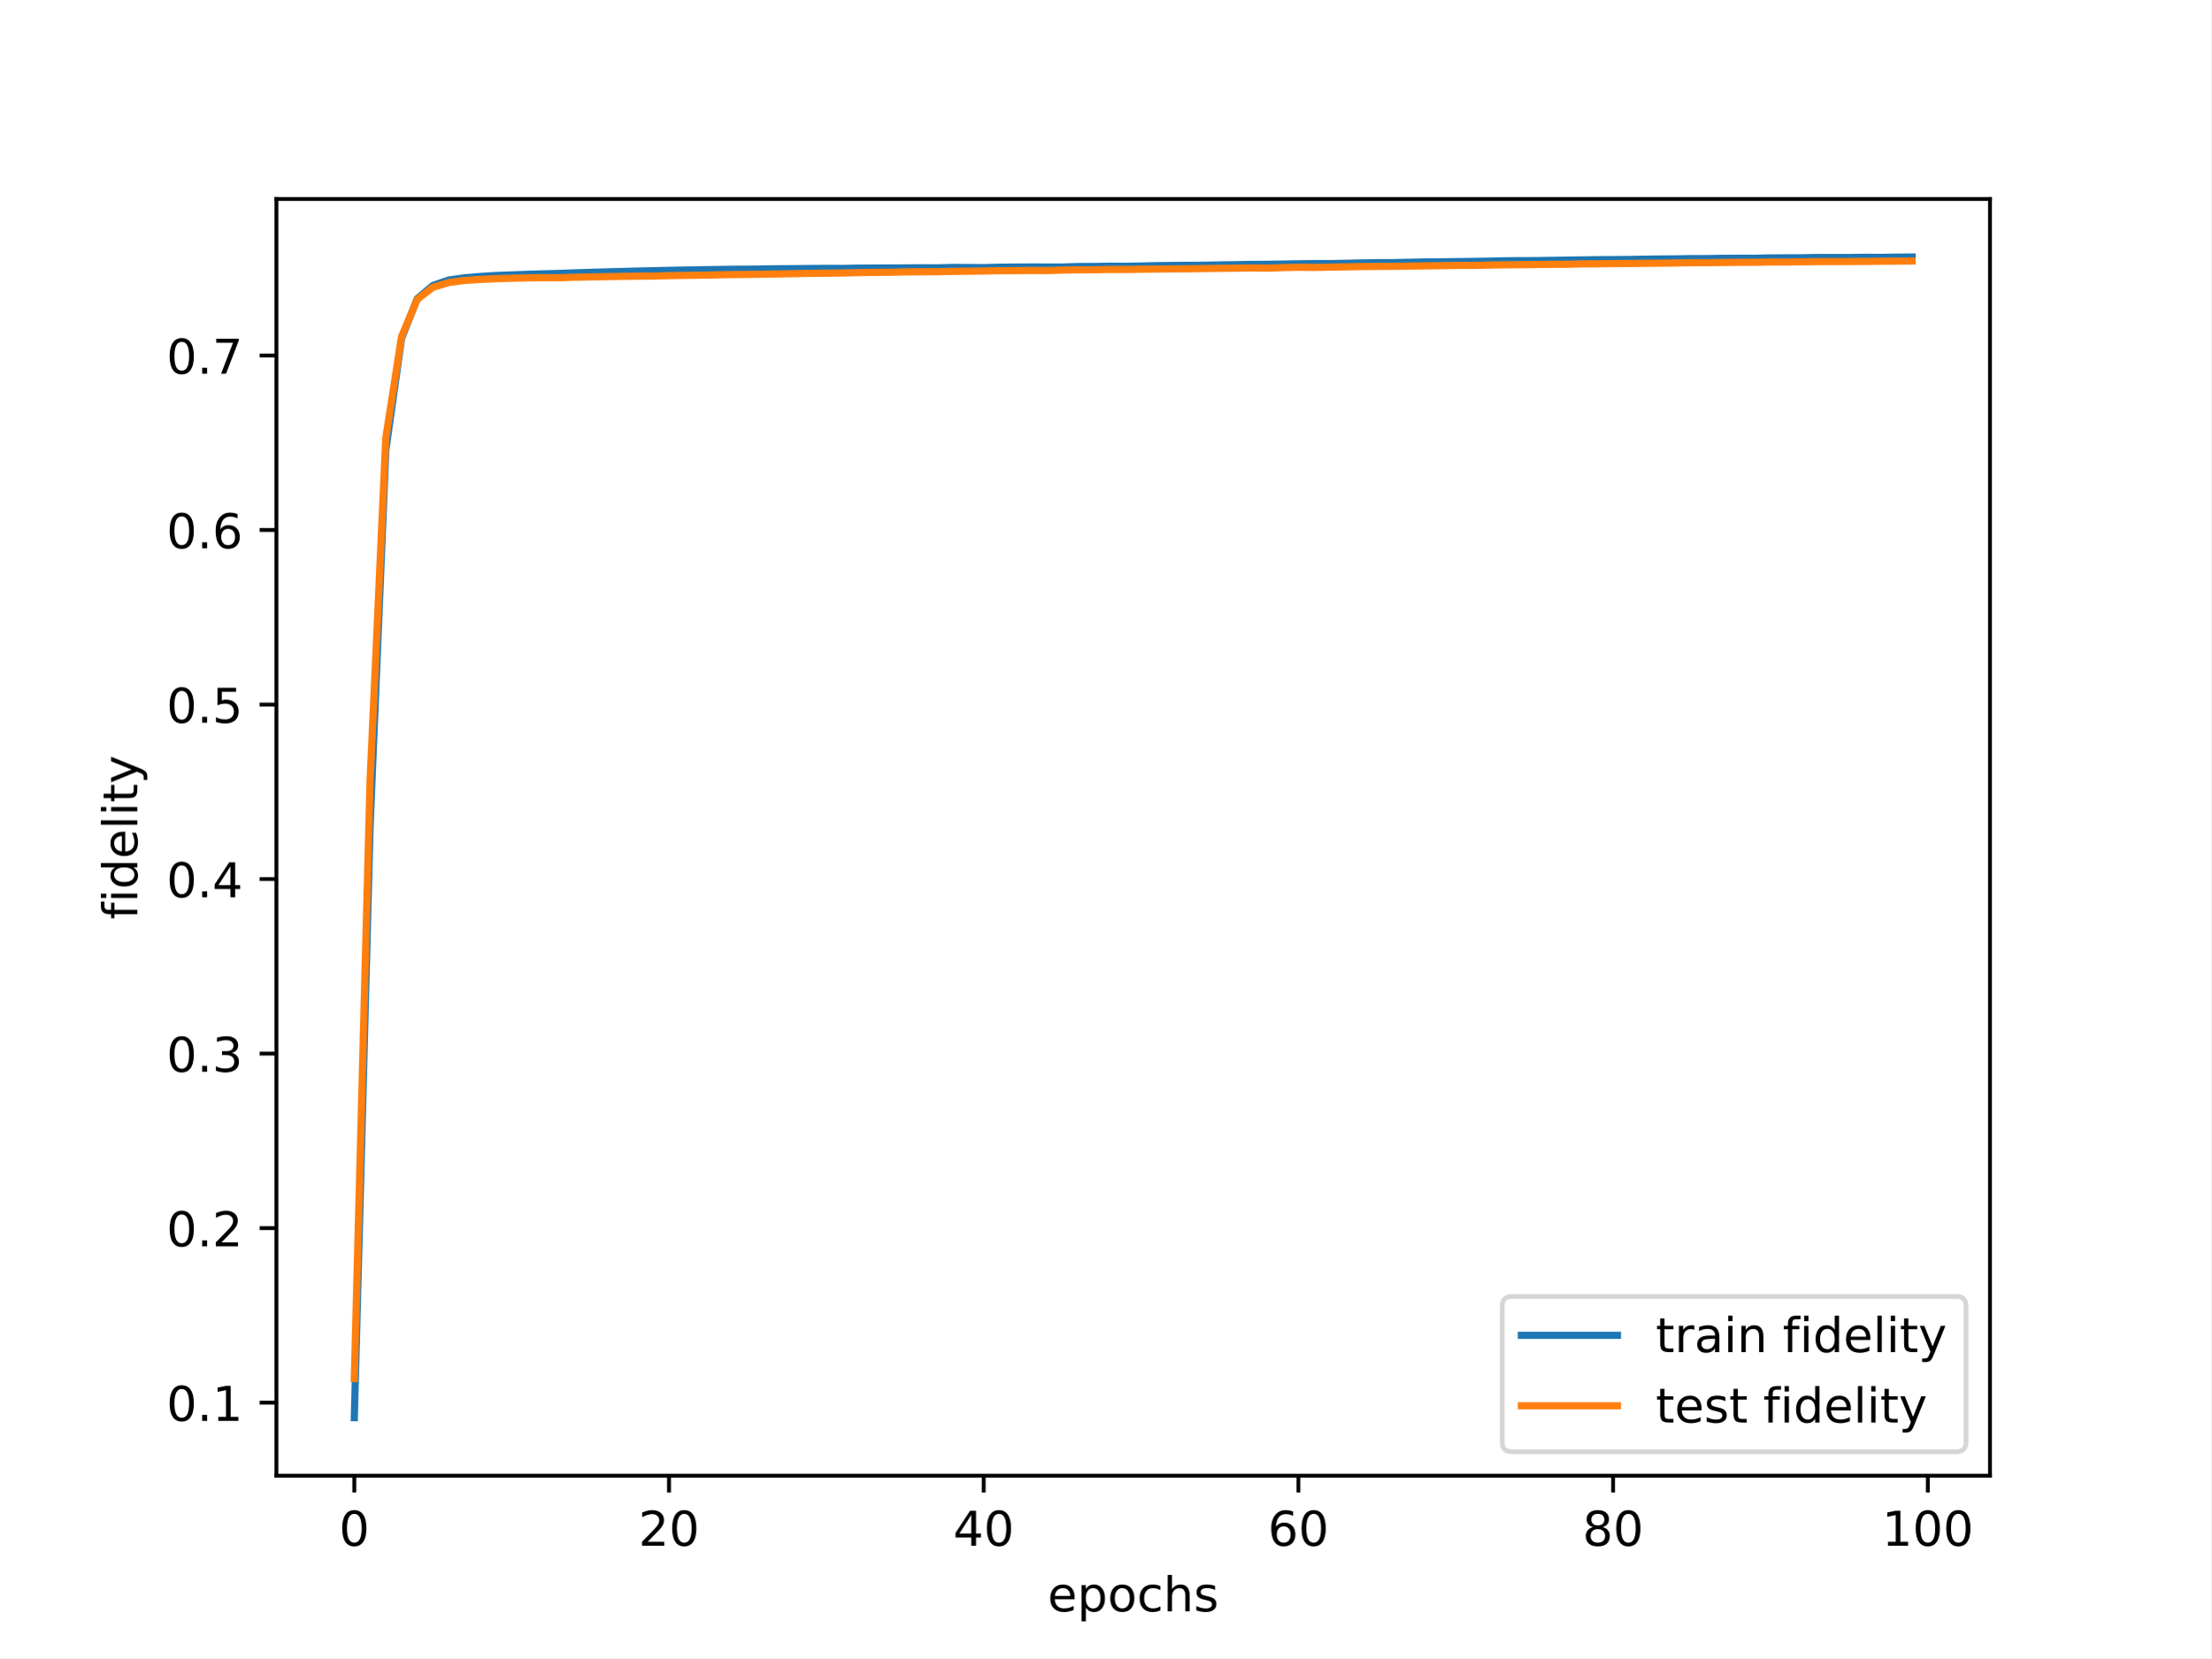
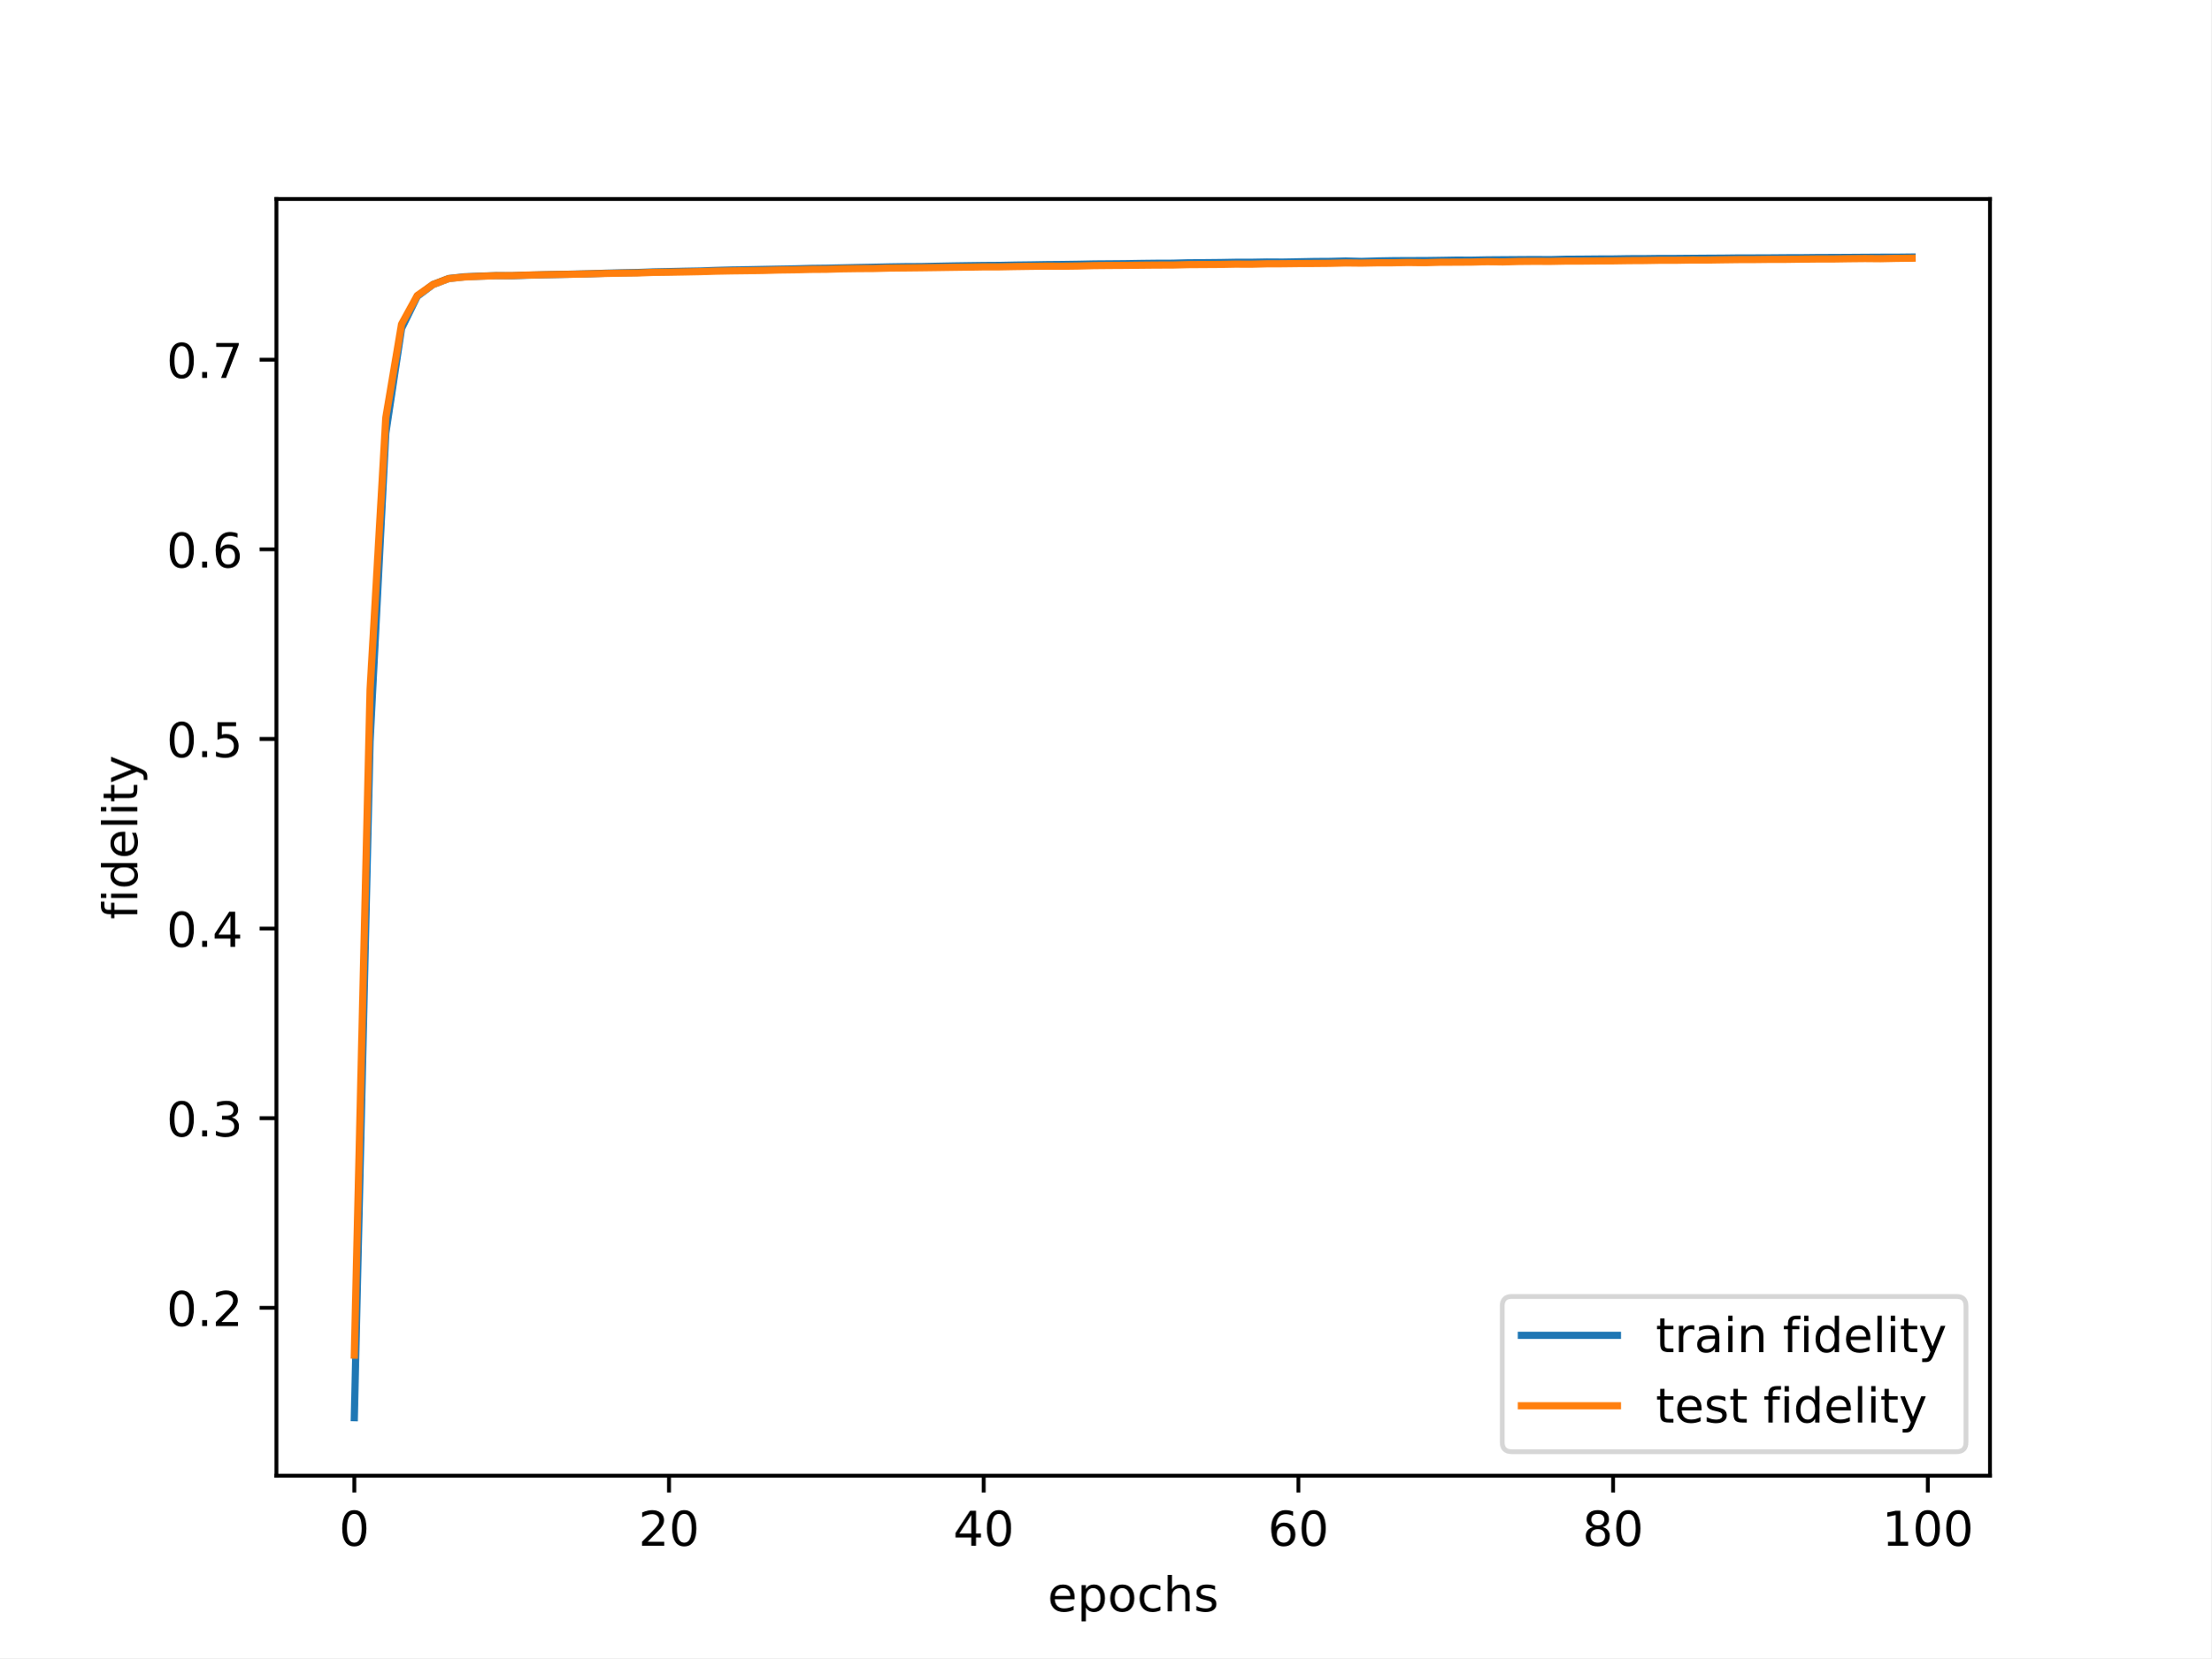
<svg xmlns="http://www.w3.org/2000/svg" xmlns:xlink="http://www.w3.org/1999/xlink" width="460.8pt" height="345.6pt" viewBox="0 0 460.8 345.6" version="1.1">
  <defs>
    <style type="text/css">*{stroke-linejoin: round; stroke-linecap: butt}</style>
  </defs>
  <g id="figure_1">
    <g id="patch_1">
      <path d="M 0 345.6  L 460.8 345.6  L 460.8 0  L 0 0  z " style="fill: #ffffff" />
    </g>
    <g id="axes_1">
      <g id="patch_2">
        <path d="M 57.6 307.584  L 414.72 307.584  L 414.72 41.472  L 57.6 41.472  z " style="fill: #ffffff" />
      </g>
      <g id="matplotlib.axis_1">
        <g id="xtick_1">
          <g id="line2d_1">
            <defs>
-               <path id="m8f832175a8" d="M 0 0  L 0 3.5  " style="stroke: #000000; stroke-width: 0.8" />
-             </defs>
-             <g>
-               <use xlink:href="#m8f832175a8" x="73.833" y="307.584" style="stroke: #000000; stroke-width: 0.8" />
+               <path id="md7667feb89" d="M 0 0  L 0 3.5  " style="stroke: #000000; stroke-width: 0.8" />
+             </defs>
+             <g>
+               <use xlink:href="#md7667feb89" x="73.833" y="307.584" style="stroke: #000000; stroke-width: 0.8" />
            </g>
          </g>
          <g id="text_1">
            <g transform="translate(70.65148 322.1824) scale(0.1 -0.1)">
              <defs>
                <path id="DejaVuSans-30" d="M 2034 4250  Q 1547 4250 1301 3770  Q 1056 3291 1056 2328  Q 1056 1369 1301 889  Q 1547 409 2034 409  Q 2525 409 2770 889  Q 3016 1369 3016 2328  Q 3016 3291 2770 3770  Q 2525 4250 2034 4250  z M 2034 4750  Q 2819 4750 3233 4129  Q 3647 3509 3647 2328  Q 3647 1150 3233 529  Q 2819 -91 2034 -91  Q 1250 -91 836 529  Q 422 1150 422 2328  Q 422 3509 836 4129  Q 1250 4750 2034 4750  z " transform="scale(0.015625)" />
              </defs>
              <use xlink:href="#DejaVuSans-30" />
            </g>
          </g>
        </g>
        <g id="xtick_2">
          <g id="line2d_2">
            <g>
-               <use xlink:href="#m8f832175a8" x="139.42" y="307.584" style="stroke: #000000; stroke-width: 0.8" />
+               <use xlink:href="#md7667feb89" x="139.42" y="307.584" style="stroke: #000000; stroke-width: 0.8" />
            </g>
          </g>
          <g id="text_2">
            <g transform="translate(133.057 322.1824) scale(0.1 -0.1)">
              <defs>
                <path id="DejaVuSans-32" d="M 1228 531  L 3431 531  L 3431 0  L 469 0  L 469 531  Q 828 903 1448 1529  Q 2069 2156 2228 2338  Q 2531 2678 2651 2914  Q 2772 3150 2772 3378  Q 2772 3750 2511 3984  Q 2250 4219 1831 4219  Q 1534 4219 1204 4116  Q 875 4013 500 3803  L 500 4441  Q 881 4594 1212 4672  Q 1544 4750 1819 4750  Q 2544 4750 2975 4387  Q 3406 4025 3406 3419  Q 3406 3131 3298 2873  Q 3191 2616 2906 2266  Q 2828 2175 2409 1742  Q 1991 1309 1228 531  z " transform="scale(0.015625)" />
              </defs>
              <use xlink:href="#DejaVuSans-32" />
              <use xlink:href="#DejaVuSans-30" x="63.623" />
            </g>
          </g>
        </g>
        <g id="xtick_3">
          <g id="line2d_3">
            <g>
-               <use xlink:href="#m8f832175a8" x="205.006" y="307.584" style="stroke: #000000; stroke-width: 0.8" />
+               <use xlink:href="#md7667feb89" x="205.006" y="307.584" style="stroke: #000000; stroke-width: 0.8" />
            </g>
          </g>
          <g id="text_3">
            <g transform="translate(198.6438 322.1824) scale(0.1 -0.1)">
              <defs>
                <path id="DejaVuSans-34" d="M 2419 4116  L 825 1625  L 2419 1625  L 2419 4116  z M 2253 4666  L 3047 4666  L 3047 1625  L 3713 1625  L 3713 1100  L 3047 1100  L 3047 0  L 2419 0  L 2419 1100  L 313 1100  L 313 1709  L 2253 4666  z " transform="scale(0.015625)" />
              </defs>
              <use xlink:href="#DejaVuSans-34" />
              <use xlink:href="#DejaVuSans-30" x="63.623" />
            </g>
          </g>
        </g>
        <g id="xtick_4">
          <g id="line2d_4">
            <g>
-               <use xlink:href="#m8f832175a8" x="270.593" y="307.584" style="stroke: #000000; stroke-width: 0.8" />
+               <use xlink:href="#md7667feb89" x="270.593" y="307.584" style="stroke: #000000; stroke-width: 0.8" />
            </g>
          </g>
          <g id="text_4">
            <g transform="translate(264.2306 322.1824) scale(0.1 -0.1)">
              <defs>
                <path id="DejaVuSans-36" d="M 2113 2584  Q 1688 2584 1439 2293  Q 1191 2003 1191 1497  Q 1191 994 1439 701  Q 1688 409 2113 409  Q 2538 409 2786 701  Q 3034 994 3034 1497  Q 3034 2003 2786 2293  Q 2538 2584 2113 2584  z M 3366 4563  L 3366 3988  Q 3128 4100 2886 4159  Q 2644 4219 2406 4219  Q 1781 4219 1451 3797  Q 1122 3375 1075 2522  Q 1259 2794 1537 2939  Q 1816 3084 2150 3084  Q 2853 3084 3261 2657  Q 3669 2231 3669 1497  Q 3669 778 3244 343  Q 2819 -91 2113 -91  Q 1303 -91 875 529  Q 447 1150 447 2328  Q 447 3434 972 4092  Q 1497 4750 2381 4750  Q 2619 4750 2861 4703  Q 3103 4656 3366 4563  z " transform="scale(0.015625)" />
              </defs>
              <use xlink:href="#DejaVuSans-36" />
              <use xlink:href="#DejaVuSans-30" x="63.623" />
            </g>
          </g>
        </g>
        <g id="xtick_5">
          <g id="line2d_5">
            <g>
-               <use xlink:href="#m8f832175a8" x="336.18" y="307.584" style="stroke: #000000; stroke-width: 0.8" />
+               <use xlink:href="#md7667feb89" x="336.18" y="307.584" style="stroke: #000000; stroke-width: 0.8" />
            </g>
          </g>
          <g id="text_5">
            <g transform="translate(329.8173 322.1824) scale(0.1 -0.1)">
              <defs>
                <path id="DejaVuSans-38" d="M 2034 2216  Q 1584 2216 1326 1975  Q 1069 1734 1069 1313  Q 1069 891 1326 650  Q 1584 409 2034 409  Q 2484 409 2743 651  Q 3003 894 3003 1313  Q 3003 1734 2745 1975  Q 2488 2216 2034 2216  z M 1403 2484  Q 997 2584 770 2862  Q 544 3141 544 3541  Q 544 4100 942 4425  Q 1341 4750 2034 4750  Q 2731 4750 3128 4425  Q 3525 4100 3525 3541  Q 3525 3141 3298 2862  Q 3072 2584 2669 2484  Q 3125 2378 3379 2068  Q 3634 1759 3634 1313  Q 3634 634 3220 271  Q 2806 -91 2034 -91  Q 1263 -91 848 271  Q 434 634 434 1313  Q 434 1759 690 2068  Q 947 2378 1403 2484  z M 1172 3481  Q 1172 3119 1398 2916  Q 1625 2713 2034 2713  Q 2441 2713 2670 2916  Q 2900 3119 2900 3481  Q 2900 3844 2670 4047  Q 2441 4250 2034 4250  Q 1625 4250 1398 4047  Q 1172 3844 1172 3481  z " transform="scale(0.015625)" />
              </defs>
              <use xlink:href="#DejaVuSans-38" />
              <use xlink:href="#DejaVuSans-30" x="63.623" />
            </g>
          </g>
        </g>
        <g id="xtick_6">
          <g id="line2d_6">
            <g>
-               <use xlink:href="#m8f832175a8" x="401.767" y="307.584" style="stroke: #000000; stroke-width: 0.8" />
+               <use xlink:href="#md7667feb89" x="401.767" y="307.584" style="stroke: #000000; stroke-width: 0.8" />
            </g>
          </g>
          <g id="text_6">
            <g transform="translate(392.2229 322.1824) scale(0.1 -0.1)">
              <defs>
                <path id="DejaVuSans-31" d="M 794 531  L 1825 531  L 1825 4091  L 703 3866  L 703 4441  L 1819 4666  L 2450 4666  L 2450 531  L 3481 531  L 3481 0  L 794 0  L 794 531  z " transform="scale(0.015625)" />
              </defs>
              <use xlink:href="#DejaVuSans-31" />
              <use xlink:href="#DejaVuSans-30" x="63.623" />
              <use xlink:href="#DejaVuSans-30" x="127.246" />
            </g>
          </g>
        </g>
        <g id="text_7">
          <g transform="translate(218.3272 335.8606) scale(0.1 -0.1)">
            <defs>
              <path id="DejaVuSans-65" d="M 3597 1894  L 3597 1613  L 953 1613  Q 991 1019 1311 708  Q 1631 397 2203 397  Q 2534 397 2845 478  Q 3156 559 3463 722  L 3463 178  Q 3153 47 2828 -22  Q 2503 -91 2169 -91  Q 1331 -91 842 396  Q 353 884 353 1716  Q 353 2575 817 3079  Q 1281 3584 2069 3584  Q 2775 3584 3186 3129  Q 3597 2675 3597 1894  z M 3022 2063  Q 3016 2534 2758 2815  Q 2500 3097 2075 3097  Q 1594 3097 1305 2825  Q 1016 2553 972 2059  L 3022 2063  z " transform="scale(0.015625)" />
              <path id="DejaVuSans-70" d="M 1159 525  L 1159 -1331  L 581 -1331  L 581 3500  L 1159 3500  L 1159 2969  Q 1341 3281 1617 3432  Q 1894 3584 2278 3584  Q 2916 3584 3314 3078  Q 3713 2572 3713 1747  Q 3713 922 3314 415  Q 2916 -91 2278 -91  Q 1894 -91 1617 61  Q 1341 213 1159 525  z M 3116 1747  Q 3116 2381 2855 2742  Q 2594 3103 2138 3103  Q 1681 3103 1420 2742  Q 1159 2381 1159 1747  Q 1159 1113 1420 752  Q 1681 391 2138 391  Q 2594 391 2855 752  Q 3116 1113 3116 1747  z " transform="scale(0.015625)" />
              <path id="DejaVuSans-6f" d="M 1959 3097  Q 1497 3097 1228 2736  Q 959 2375 959 1747  Q 959 1119 1226 758  Q 1494 397 1959 397  Q 2419 397 2687 759  Q 2956 1122 2956 1747  Q 2956 2369 2687 2733  Q 2419 3097 1959 3097  z M 1959 3584  Q 2709 3584 3137 3096  Q 3566 2609 3566 1747  Q 3566 888 3137 398  Q 2709 -91 1959 -91  Q 1206 -91 779 398  Q 353 888 353 1747  Q 353 2609 779 3096  Q 1206 3584 1959 3584  z " transform="scale(0.015625)" />
              <path id="DejaVuSans-63" d="M 3122 3366  L 3122 2828  Q 2878 2963 2633 3030  Q 2388 3097 2138 3097  Q 1578 3097 1268 2742  Q 959 2388 959 1747  Q 959 1106 1268 751  Q 1578 397 2138 397  Q 2388 397 2633 464  Q 2878 531 3122 666  L 3122 134  Q 2881 22 2623 -34  Q 2366 -91 2075 -91  Q 1284 -91 818 406  Q 353 903 353 1747  Q 353 2603 823 3093  Q 1294 3584 2113 3584  Q 2378 3584 2631 3529  Q 2884 3475 3122 3366  z " transform="scale(0.015625)" />
              <path id="DejaVuSans-68" d="M 3513 2113  L 3513 0  L 2938 0  L 2938 2094  Q 2938 2591 2744 2837  Q 2550 3084 2163 3084  Q 1697 3084 1428 2787  Q 1159 2491 1159 1978  L 1159 0  L 581 0  L 581 4863  L 1159 4863  L 1159 2956  Q 1366 3272 1645 3428  Q 1925 3584 2291 3584  Q 2894 3584 3203 3211  Q 3513 2838 3513 2113  z " transform="scale(0.015625)" />
              <path id="DejaVuSans-73" d="M 2834 3397  L 2834 2853  Q 2591 2978 2328 3040  Q 2066 3103 1784 3103  Q 1356 3103 1142 2972  Q 928 2841 928 2578  Q 928 2378 1081 2264  Q 1234 2150 1697 2047  L 1894 2003  Q 2506 1872 2764 1633  Q 3022 1394 3022 966  Q 3022 478 2636 193  Q 2250 -91 1575 -91  Q 1294 -91 989 -36  Q 684 19 347 128  L 347 722  Q 666 556 975 473  Q 1284 391 1588 391  Q 1994 391 2212 530  Q 2431 669 2431 922  Q 2431 1156 2273 1281  Q 2116 1406 1581 1522  L 1381 1569  Q 847 1681 609 1914  Q 372 2147 372 2553  Q 372 3047 722 3315  Q 1072 3584 1716 3584  Q 2034 3584 2315 3537  Q 2597 3491 2834 3397  z " transform="scale(0.015625)" />
            </defs>
            <use xlink:href="#DejaVuSans-65" />
            <use xlink:href="#DejaVuSans-70" x="61.523" />
            <use xlink:href="#DejaVuSans-6f" x="125" />
            <use xlink:href="#DejaVuSans-63" x="186.182" />
            <use xlink:href="#DejaVuSans-68" x="241.162" />
            <use xlink:href="#DejaVuSans-73" x="304.541" />
          </g>
        </g>
      </g>
      <g id="matplotlib.axis_2">
        <g id="ytick_1">
          <g id="line2d_7">
            <defs>
-               <path id="mb5fa73492d" d="M 0 0  L -3.5 0  " style="stroke: #000000; stroke-width: 0.8" />
-             </defs>
-             <g>
-               <use xlink:href="#mb5fa73492d" x="57.6" y="292.357" style="stroke: #000000; stroke-width: 0.8" />
+               <path id="m99ac8f3c1a" d="M 0 0  L -3.5 0  " style="stroke: #000000; stroke-width: 0.8" />
+             </defs>
+             <g>
+               <use xlink:href="#m99ac8f3c1a" x="57.6" y="272.593" style="stroke: #000000; stroke-width: 0.8" />
            </g>
          </g>
          <g id="text_8">
-             <g transform="translate(34.69687 296.1566) scale(0.1 -0.1)">
+             <g transform="translate(34.69687 276.3924) scale(0.1 -0.1)">
              <defs>
                <path id="DejaVuSans-2e" d="M 684 794  L 1344 794  L 1344 0  L 684 0  L 684 794  z " transform="scale(0.015625)" />
              </defs>
              <use xlink:href="#DejaVuSans-30" />
              <use xlink:href="#DejaVuSans-2e" x="63.623" />
-               <use xlink:href="#DejaVuSans-31" x="95.41" />
+               <use xlink:href="#DejaVuSans-32" x="95.41" />
            </g>
          </g>
        </g>
        <g id="ytick_2">
          <g id="line2d_8">
            <g>
-               <use xlink:href="#mb5fa73492d" x="57.6" y="255.979" style="stroke: #000000; stroke-width: 0.8" />
+               <use xlink:href="#m99ac8f3c1a" x="57.6" y="233.068" style="stroke: #000000; stroke-width: 0.8" />
            </g>
          </g>
          <g id="text_9">
-             <g transform="translate(34.69687 259.7782) scale(0.1 -0.1)">
-               <use xlink:href="#DejaVuSans-30" />
-               <use xlink:href="#DejaVuSans-2e" x="63.623" />
-               <use xlink:href="#DejaVuSans-32" x="95.41" />
+             <g transform="translate(34.69687 236.8674) scale(0.1 -0.1)">
+               <defs>
+                 <path id="DejaVuSans-33" d="M 2597 2516  Q 3050 2419 3304 2112  Q 3559 1806 3559 1356  Q 3559 666 3084 287  Q 2609 -91 1734 -91  Q 1441 -91 1130 -33  Q 819 25 488 141  L 488 750  Q 750 597 1062 519  Q 1375 441 1716 441  Q 2309 441 2620 675  Q 2931 909 2931 1356  Q 2931 1769 2642 2001  Q 2353 2234 1838 2234  L 1294 2234  L 1294 2753  L 1863 2753  Q 2328 2753 2575 2939  Q 2822 3125 2822 3475  Q 2822 3834 2567 4026  Q 2313 4219 1838 4219  Q 1578 4219 1281 4162  Q 984 4106 628 3988  L 628 4550  Q 988 4650 1302 4700  Q 1616 4750 1894 4750  Q 2613 4750 3031 4423  Q 3450 4097 3450 3541  Q 3450 3153 3228 2886  Q 3006 2619 2597 2516  z " transform="scale(0.015625)" />
+               </defs>
+               <use xlink:href="#DejaVuSans-30" />
+               <use xlink:href="#DejaVuSans-2e" x="63.623" />
+               <use xlink:href="#DejaVuSans-33" x="95.41" />
            </g>
          </g>
        </g>
        <g id="ytick_3">
          <g id="line2d_9">
            <g>
-               <use xlink:href="#mb5fa73492d" x="57.6" y="219.601" style="stroke: #000000; stroke-width: 0.8" />
+               <use xlink:href="#m99ac8f3c1a" x="57.6" y="193.543" style="stroke: #000000; stroke-width: 0.8" />
            </g>
          </g>
          <g id="text_10">
-             <g transform="translate(34.69687 223.3999) scale(0.1 -0.1)">
-               <defs>
-                 <path id="DejaVuSans-33" d="M 2597 2516  Q 3050 2419 3304 2112  Q 3559 1806 3559 1356  Q 3559 666 3084 287  Q 2609 -91 1734 -91  Q 1441 -91 1130 -33  Q 819 25 488 141  L 488 750  Q 750 597 1062 519  Q 1375 441 1716 441  Q 2309 441 2620 675  Q 2931 909 2931 1356  Q 2931 1769 2642 2001  Q 2353 2234 1838 2234  L 1294 2234  L 1294 2753  L 1863 2753  Q 2328 2753 2575 2939  Q 2822 3125 2822 3475  Q 2822 3834 2567 4026  Q 2313 4219 1838 4219  Q 1578 4219 1281 4162  Q 984 4106 628 3988  L 628 4550  Q 988 4650 1302 4700  Q 1616 4750 1894 4750  Q 2613 4750 3031 4423  Q 3450 4097 3450 3541  Q 3450 3153 3228 2886  Q 3006 2619 2597 2516  z " transform="scale(0.015625)" />
-               </defs>
-               <use xlink:href="#DejaVuSans-30" />
-               <use xlink:href="#DejaVuSans-2e" x="63.623" />
-               <use xlink:href="#DejaVuSans-33" x="95.41" />
+             <g transform="translate(34.69687 197.3423) scale(0.1 -0.1)">
+               <use xlink:href="#DejaVuSans-30" />
+               <use xlink:href="#DejaVuSans-2e" x="63.623" />
+               <use xlink:href="#DejaVuSans-34" x="95.41" />
            </g>
          </g>
        </g>
        <g id="ytick_4">
          <g id="line2d_10">
            <g>
-               <use xlink:href="#mb5fa73492d" x="57.6" y="183.222" style="stroke: #000000; stroke-width: 0.8" />
+               <use xlink:href="#m99ac8f3c1a" x="57.6" y="154.018" style="stroke: #000000; stroke-width: 0.8" />
            </g>
          </g>
          <g id="text_11">
-             <g transform="translate(34.69687 187.0216) scale(0.1 -0.1)">
-               <use xlink:href="#DejaVuSans-30" />
-               <use xlink:href="#DejaVuSans-2e" x="63.623" />
-               <use xlink:href="#DejaVuSans-34" x="95.41" />
+             <g transform="translate(34.69687 157.8173) scale(0.1 -0.1)">
+               <defs>
+                 <path id="DejaVuSans-35" d="M 691 4666  L 3169 4666  L 3169 4134  L 1269 4134  L 1269 2991  Q 1406 3038 1543 3061  Q 1681 3084 1819 3084  Q 2600 3084 3056 2656  Q 3513 2228 3513 1497  Q 3513 744 3044 326  Q 2575 -91 1722 -91  Q 1428 -91 1123 -41  Q 819 9 494 109  L 494 744  Q 775 591 1075 516  Q 1375 441 1709 441  Q 2250 441 2565 725  Q 2881 1009 2881 1497  Q 2881 1984 2565 2268  Q 2250 2553 1709 2553  Q 1456 2553 1204 2497  Q 953 2441 691 2322  L 691 4666  z " transform="scale(0.015625)" />
+               </defs>
+               <use xlink:href="#DejaVuSans-30" />
+               <use xlink:href="#DejaVuSans-2e" x="63.623" />
+               <use xlink:href="#DejaVuSans-35" x="95.41" />
            </g>
          </g>
        </g>
        <g id="ytick_5">
          <g id="line2d_11">
            <g>
-               <use xlink:href="#mb5fa73492d" x="57.6" y="146.844" style="stroke: #000000; stroke-width: 0.8" />
+               <use xlink:href="#m99ac8f3c1a" x="57.6" y="114.493" style="stroke: #000000; stroke-width: 0.8" />
            </g>
          </g>
          <g id="text_12">
-             <g transform="translate(34.69687 150.6433) scale(0.1 -0.1)">
-               <defs>
-                 <path id="DejaVuSans-35" d="M 691 4666  L 3169 4666  L 3169 4134  L 1269 4134  L 1269 2991  Q 1406 3038 1543 3061  Q 1681 3084 1819 3084  Q 2600 3084 3056 2656  Q 3513 2228 3513 1497  Q 3513 744 3044 326  Q 2575 -91 1722 -91  Q 1428 -91 1123 -41  Q 819 9 494 109  L 494 744  Q 775 591 1075 516  Q 1375 441 1709 441  Q 2250 441 2565 725  Q 2881 1009 2881 1497  Q 2881 1984 2565 2268  Q 2250 2553 1709 2553  Q 1456 2553 1204 2497  Q 953 2441 691 2322  L 691 4666  z " transform="scale(0.015625)" />
-               </defs>
-               <use xlink:href="#DejaVuSans-30" />
-               <use xlink:href="#DejaVuSans-2e" x="63.623" />
-               <use xlink:href="#DejaVuSans-35" x="95.41" />
+             <g transform="translate(34.69687 118.2922) scale(0.1 -0.1)">
+               <use xlink:href="#DejaVuSans-30" />
+               <use xlink:href="#DejaVuSans-2e" x="63.623" />
+               <use xlink:href="#DejaVuSans-36" x="95.41" />
            </g>
          </g>
        </g>
        <g id="ytick_6">
          <g id="line2d_12">
            <g>
-               <use xlink:href="#mb5fa73492d" x="57.6" y="110.466" style="stroke: #000000; stroke-width: 0.8" />
+               <use xlink:href="#m99ac8f3c1a" x="57.6" y="74.968" style="stroke: #000000; stroke-width: 0.8" />
            </g>
          </g>
          <g id="text_13">
-             <g transform="translate(34.69687 114.265) scale(0.1 -0.1)">
-               <use xlink:href="#DejaVuSans-30" />
-               <use xlink:href="#DejaVuSans-2e" x="63.623" />
-               <use xlink:href="#DejaVuSans-36" x="95.41" />
-             </g>
-           </g>
-         </g>
-         <g id="ytick_7">
-           <g id="line2d_13">
-             <g>
-               <use xlink:href="#mb5fa73492d" x="57.6" y="74.087" style="stroke: #000000; stroke-width: 0.8" />
-             </g>
-           </g>
-           <g id="text_14">
-             <g transform="translate(34.69687 77.88667) scale(0.1 -0.1)">
+             <g transform="translate(34.69687 78.7672) scale(0.1 -0.1)">
              <defs>
                <path id="DejaVuSans-37" d="M 525 4666  L 3525 4666  L 3525 4397  L 1831 0  L 1172 0  L 2766 4134  L 525 4134  L 525 4666  z " transform="scale(0.015625)" />
              </defs>
              <use xlink:href="#DejaVuSans-30" />
              <use xlink:href="#DejaVuSans-2e" x="63.623" />
              <use xlink:href="#DejaVuSans-37" x="95.41" />
            </g>
          </g>
        </g>
-         <g id="text_15">
+         <g id="text_14">
          <g transform="translate(28.61719 191.6257) rotate(-90) scale(0.1 -0.1)">
            <defs>
              <path id="DejaVuSans-66" d="M 2375 4863  L 2375 4384  L 1825 4384  Q 1516 4384 1395 4259  Q 1275 4134 1275 3809  L 1275 3500  L 2222 3500  L 2222 3053  L 1275 3053  L 1275 0  L 697 0  L 697 3053  L 147 3053  L 147 3500  L 697 3500  L 697 3744  Q 697 4328 969 4595  Q 1241 4863 1831 4863  L 2375 4863  z " transform="scale(0.015625)" />
              <path id="DejaVuSans-69" d="M 603 3500  L 1178 3500  L 1178 0  L 603 0  L 603 3500  z M 603 4863  L 1178 4863  L 1178 4134  L 603 4134  L 603 4863  z " transform="scale(0.015625)" />
              <path id="DejaVuSans-64" d="M 2906 2969  L 2906 4863  L 3481 4863  L 3481 0  L 2906 0  L 2906 525  Q 2725 213 2448 61  Q 2172 -91 1784 -91  Q 1150 -91 751 415  Q 353 922 353 1747  Q 353 2572 751 3078  Q 1150 3584 1784 3584  Q 2172 3584 2448 3432  Q 2725 3281 2906 2969  z M 947 1747  Q 947 1113 1208 752  Q 1469 391 1925 391  Q 2381 391 2643 752  Q 2906 1113 2906 1747  Q 2906 2381 2643 2742  Q 2381 3103 1925 3103  Q 1469 3103 1208 2742  Q 947 2381 947 1747  z " transform="scale(0.015625)" />
              <path id="DejaVuSans-6c" d="M 603 4863  L 1178 4863  L 1178 0  L 603 0  L 603 4863  z " transform="scale(0.015625)" />
              <path id="DejaVuSans-74" d="M 1172 4494  L 1172 3500  L 2356 3500  L 2356 3053  L 1172 3053  L 1172 1153  Q 1172 725 1289 603  Q 1406 481 1766 481  L 2356 481  L 2356 0  L 1766 0  Q 1100 0 847 248  Q 594 497 594 1153  L 594 3053  L 172 3053  L 172 3500  L 594 3500  L 594 4494  L 1172 4494  z " transform="scale(0.015625)" />
              <path id="DejaVuSans-79" d="M 2059 -325  Q 1816 -950 1584 -1140  Q 1353 -1331 966 -1331  L 506 -1331  L 506 -850  L 844 -850  Q 1081 -850 1212 -737  Q 1344 -625 1503 -206  L 1606 56  L 191 3500  L 800 3500  L 1894 763  L 2988 3500  L 3597 3500  L 2059 -325  z " transform="scale(0.015625)" />
            </defs>
            <use xlink:href="#DejaVuSans-66" />
            <use xlink:href="#DejaVuSans-69" x="35.205" />
            <use xlink:href="#DejaVuSans-64" x="62.988" />
            <use xlink:href="#DejaVuSans-65" x="126.465" />
            <use xlink:href="#DejaVuSans-6c" x="187.988" />
            <use xlink:href="#DejaVuSans-69" x="215.771" />
            <use xlink:href="#DejaVuSans-74" x="243.555" />
            <use xlink:href="#DejaVuSans-79" x="282.764" />
          </g>
        </g>
      </g>
+       <g id="line2d_13">
+         <path d="M 73.833 295.488  L 77.112 154.525  L 80.391 90.298  L 83.671 68.479  L 86.95 61.764  L 90.229 59.297  L 93.509 58.043  L 96.788 57.68  L 100.067 57.546  L 103.347 57.439  L 106.626 57.463  L 109.905 57.347  L 113.185 57.263  L 116.464 57.195  L 119.743 57.115  L 123.023 57.05  L 126.302 56.932  L 129.581 56.856  L 132.861 56.791  L 136.14 56.671  L 139.42 56.607  L 142.699 56.531  L 145.978 56.473  L 149.258 56.352  L 152.537 56.261  L 155.816 56.217  L 159.096 56.149  L 162.375 56.084  L 165.654 56.032  L 168.934 55.932  L 172.213 55.893  L 175.492 55.824  L 178.772 55.75  L 182.051 55.688  L 185.33 55.621  L 188.61 55.572  L 191.889 55.556  L 195.168 55.486  L 198.448 55.424  L 201.727 55.375  L 205.006 55.331  L 208.286 55.311  L 211.565 55.246  L 214.844 55.208  L 218.124 55.154  L 221.403 55.127  L 224.682 55.08  L 227.962 55.013  L 231.241 54.989  L 234.52 54.962  L 237.8 54.908  L 241.079 54.87  L 244.358 54.86  L 247.638 54.766  L 250.917 54.753  L 254.196 54.721  L 257.476 54.662  L 260.755 54.659  L 264.034 54.602  L 267.314 54.619  L 270.593 54.564  L 273.872 54.498  L 277.152 54.479  L 280.431 54.39  L 283.71 54.482  L 286.99 54.385  L 290.269 54.33  L 293.548 54.308  L 296.828 54.307  L 300.107 54.261  L 303.386 54.205  L 306.666 54.213  L 309.945 54.154  L 313.224 54.132  L 316.504 54.109  L 319.783 54.088  L 323.062 54.11  L 326.342 54.023  L 329.621 54.006  L 332.9 53.976  L 336.18 53.966  L 339.459 53.915  L 342.739 53.907  L 346.018 53.867  L 349.297 53.866  L 352.577 53.838  L 355.856 53.814  L 359.135 53.796  L 362.415 53.757  L 365.694 53.755  L 368.973 53.743  L 372.253 53.718  L 375.532 53.71  L 378.811 53.675  L 382.091 53.665  L 385.37 53.648  L 388.649 53.625  L 391.929 53.607  L 395.208 53.603  L 398.487 53.568  " clip-path="url(#p1c2a18b3c5)" style="fill: none; stroke: #1f77b4; stroke-width: 1.5; stroke-linecap: square" />
+       </g>
      <g id="line2d_14">
-         <path d="M 73.833 295.488  L 77.112 172.375  L 80.391 93.863  L 83.671 70.564  L 86.95 62.248  L 90.229 59.489  L 93.509 58.368  L 96.788 57.897  L 100.067 57.623  L 103.347 57.412  L 106.626 57.295  L 109.905 57.171  L 113.185 57.074  L 116.464 56.991  L 119.743 56.867  L 123.023 56.765  L 126.302 56.667  L 129.581 56.583  L 132.861 56.492  L 136.14 56.421  L 139.42 56.342  L 142.699 56.277  L 145.978 56.228  L 149.258 56.171  L 152.537 56.118  L 155.816 56.103  L 159.096 56.053  L 162.375 56.01  L 165.654 55.991  L 168.934 55.956  L 172.213 55.931  L 175.492 55.944  L 178.772 55.879  L 182.051 55.867  L 185.33 55.853  L 188.61 55.838  L 191.889 55.806  L 195.168 55.822  L 198.448 55.74  L 201.727 55.749  L 205.006 55.775  L 208.286 55.687  L 211.565 55.655  L 214.844 55.643  L 218.124 55.649  L 221.403 55.651  L 224.682 55.544  L 227.962 55.537  L 231.241 55.483  L 234.52 55.501  L 237.8 55.44  L 241.079 55.364  L 244.358 55.326  L 247.638 55.303  L 250.917 55.279  L 254.196 55.217  L 257.476 55.166  L 260.755 55.114  L 264.034 55.091  L 267.314 55.04  L 270.593 54.979  L 273.872 54.939  L 277.152 54.945  L 280.431 54.877  L 283.71 54.791  L 286.99 54.748  L 290.269 54.743  L 293.548 54.659  L 296.828 54.59  L 300.107 54.577  L 303.386 54.527  L 306.666 54.486  L 309.945 54.426  L 313.224 54.358  L 316.504 54.324  L 319.783 54.318  L 323.062 54.263  L 326.342 54.212  L 329.621 54.173  L 332.9 54.115  L 336.18 54.102  L 339.459 54.077  L 342.739 54.018  L 346.018 53.974  L 349.297 53.954  L 352.577 53.895  L 355.856 53.894  L 359.135 53.835  L 362.415 53.82  L 365.694 53.823  L 368.973 53.751  L 372.253 53.741  L 375.532 53.726  L 378.811 53.667  L 382.091 53.676  L 385.37 53.673  L 388.649 53.624  L 391.929 53.647  L 395.208 53.596  L 398.487 53.568  " clip-path="url(#p940c82d229)" style="fill: none; stroke: #1f77b4; stroke-width: 1.5; stroke-linecap: square" />
-       </g>
-       <g id="line2d_15">
-         <path d="M 73.833 287.324  L 77.112 162.84  L 80.391 91.302  L 83.671 70.196  L 86.95 62.395  L 90.229 59.865  L 93.509 58.883  L 96.788 58.447  L 100.067 58.235  L 103.347 58.085  L 106.626 57.987  L 109.905 57.919  L 113.185 57.866  L 116.464 57.886  L 119.743 57.78  L 123.023 57.718  L 126.302 57.658  L 129.581 57.601  L 132.861 57.558  L 136.14 57.543  L 139.42 57.445  L 142.699 57.397  L 145.978 57.356  L 149.258 57.284  L 152.537 57.226  L 155.816 57.195  L 159.096 57.144  L 162.375 57.091  L 165.654 57.036  L 168.934 56.972  L 172.213 56.938  L 175.492 56.891  L 178.772 56.826  L 182.051 56.767  L 185.33 56.742  L 188.61 56.673  L 191.889 56.644  L 195.168 56.634  L 198.448 56.554  L 201.727 56.525  L 205.006 56.477  L 208.286 56.421  L 211.565 56.405  L 214.844 56.358  L 218.124 56.389  L 221.403 56.288  L 224.682 56.235  L 227.962 56.217  L 231.241 56.154  L 234.52 56.16  L 237.8 56.108  L 241.079 56.075  L 244.358 56.041  L 247.638 56.014  L 250.917 55.972  L 254.196 55.927  L 257.476 55.894  L 260.755 55.833  L 264.034 55.884  L 267.314 55.775  L 270.593 55.704  L 273.872 55.742  L 277.152 55.672  L 280.431 55.621  L 283.71 55.554  L 286.99 55.53  L 290.269 55.506  L 293.548 55.464  L 296.828 55.418  L 300.107 55.375  L 303.386 55.323  L 306.666 55.324  L 309.945 55.254  L 313.224 55.197  L 316.504 55.169  L 319.783 55.136  L 323.062 55.091  L 326.342 55.079  L 329.621 55.003  L 332.9 54.982  L 336.18 54.94  L 339.459 54.918  L 342.739 54.868  L 346.018 54.852  L 349.297 54.808  L 352.577 54.745  L 355.856 54.747  L 359.135 54.695  L 362.415 54.669  L 365.694 54.661  L 368.973 54.6  L 372.253 54.598  L 375.532 54.563  L 378.811 54.514  L 382.091 54.513  L 385.37 54.499  L 388.649 54.485  L 391.929 54.446  L 395.208 54.427  L 398.487 54.391  " clip-path="url(#p940c82d229)" style="fill: none; stroke: #ff7f0e; stroke-width: 1.5; stroke-linecap: square" />
+         <path d="M 73.833 282.452  L 77.112 143.821  L 80.391 87.06  L 83.671 67.575  L 86.95 61.595  L 90.229 59.293  L 93.509 58.057  L 96.788 57.726  L 100.067 57.574  L 103.347 57.45  L 106.626 57.436  L 109.905 57.326  L 113.185 57.258  L 116.464 57.193  L 119.743 57.152  L 123.023 57.065  L 126.302 56.989  L 129.581 56.924  L 132.861 56.887  L 136.14 56.77  L 139.42 56.729  L 142.699 56.673  L 145.978 56.609  L 149.258 56.509  L 152.537 56.448  L 155.816 56.409  L 159.096 56.36  L 162.375 56.266  L 165.654 56.225  L 168.934 56.139  L 172.213 56.117  L 175.492 56.016  L 178.772 55.972  L 182.051 55.954  L 185.33 55.866  L 188.61 55.834  L 191.889 55.799  L 195.168 55.757  L 198.448 55.709  L 201.727 55.668  L 205.006 55.614  L 208.286 55.611  L 211.565 55.55  L 214.844 55.505  L 218.124 55.469  L 221.403 55.481  L 224.682 55.438  L 227.962 55.359  L 231.241 55.33  L 234.52 55.311  L 237.8 55.272  L 241.079 55.242  L 244.358 55.236  L 247.638 55.155  L 250.917 55.134  L 254.196 55.114  L 257.476 55.052  L 260.755 55.066  L 264.034 54.979  L 267.314 54.969  L 270.593 54.931  L 273.872 54.908  L 277.152 54.879  L 280.431 54.797  L 283.71 54.831  L 286.99 54.769  L 290.269 54.761  L 293.548 54.699  L 296.828 54.747  L 300.107 54.649  L 303.386 54.635  L 306.666 54.618  L 309.945 54.531  L 313.224 54.58  L 316.504 54.487  L 319.783 54.459  L 323.062 54.472  L 326.342 54.412  L 329.621 54.408  L 332.9 54.378  L 336.18 54.358  L 339.459 54.31  L 342.739 54.293  L 346.018 54.238  L 349.297 54.238  L 352.577 54.184  L 355.856 54.186  L 359.135 54.136  L 362.415 54.096  L 365.694 54.088  L 368.973 54.052  L 372.253 54.049  L 375.532 54.005  L 378.811 53.97  L 382.091 53.968  L 385.37 53.918  L 388.649 53.886  L 391.929 53.914  L 395.208 53.847  L 398.487 53.806  " clip-path="url(#p1c2a18b3c5)" style="fill: none; stroke: #ff7f0e; stroke-width: 1.5; stroke-linecap: square" />
      </g>
      <g id="patch_3">
        <path d="M 57.6 307.584  L 57.6 41.472  " style="fill: none; stroke: #000000; stroke-width: 0.8; stroke-linejoin: miter; stroke-linecap: square" />
      </g>
      <g id="patch_4">
        <path d="M 414.72 307.584  L 414.72 41.472  " style="fill: none; stroke: #000000; stroke-width: 0.8; stroke-linejoin: miter; stroke-linecap: square" />
      </g>
      <g id="patch_5">
        <path d="M 57.6 307.584  L 414.72 307.584  " style="fill: none; stroke: #000000; stroke-width: 0.8; stroke-linejoin: miter; stroke-linecap: square" />
      </g>
      <g id="patch_6">
        <path d="M 57.6 41.472  L 414.72 41.472  " style="fill: none; stroke: #000000; stroke-width: 0.8; stroke-linejoin: miter; stroke-linecap: square" />
      </g>
      <g id="legend_1">
        <g id="patch_7">
          <path d="M 315.072 302.584  L 407.72 302.584  Q 409.72 302.584 409.72 300.584  L 409.72 272.228  Q 409.72 270.228 407.72 270.228  L 315.072 270.228  Q 313.072 270.228 313.072 272.228  L 313.072 300.584  Q 313.072 302.584 315.072 302.584  z " style="fill: #ffffff; opacity: 0.8; stroke: #cccccc; stroke-linejoin: miter" />
        </g>
-         <g id="line2d_16">
+         <g id="line2d_15">
          <path d="M 317.072 278.326  L 327.072 278.326  L 337.072 278.326  " style="fill: none; stroke: #1f77b4; stroke-width: 1.5; stroke-linecap: square" />
        </g>
-         <g id="text_16">
+         <g id="text_15">
          <g transform="translate(345.0716 281.8262) scale(0.1 -0.1)">
            <defs>
              <path id="DejaVuSans-72" d="M 2631 2963  Q 2534 3019 2420 3045  Q 2306 3072 2169 3072  Q 1681 3072 1420 2755  Q 1159 2438 1159 1844  L 1159 0  L 581 0  L 581 3500  L 1159 3500  L 1159 2956  Q 1341 3275 1631 3429  Q 1922 3584 2338 3584  Q 2397 3584 2469 3576  Q 2541 3569 2628 3553  L 2631 2963  z " transform="scale(0.015625)" />
              <path id="DejaVuSans-61" d="M 2194 1759  Q 1497 1759 1228 1600  Q 959 1441 959 1056  Q 959 750 1161 570  Q 1363 391 1709 391  Q 2188 391 2477 730  Q 2766 1069 2766 1631  L 2766 1759  L 2194 1759  z M 3341 1997  L 3341 0  L 2766 0  L 2766 531  Q 2569 213 2275 61  Q 1981 -91 1556 -91  Q 1019 -91 701 211  Q 384 513 384 1019  Q 384 1609 779 1909  Q 1175 2209 1959 2209  L 2766 2209  L 2766 2266  Q 2766 2663 2505 2880  Q 2244 3097 1772 3097  Q 1472 3097 1187 3025  Q 903 2953 641 2809  L 641 3341  Q 956 3463 1253 3523  Q 1550 3584 1831 3584  Q 2591 3584 2966 3190  Q 3341 2797 3341 1997  z " transform="scale(0.015625)" />
              <path id="DejaVuSans-6e" d="M 3513 2113  L 3513 0  L 2938 0  L 2938 2094  Q 2938 2591 2744 2837  Q 2550 3084 2163 3084  Q 1697 3084 1428 2787  Q 1159 2491 1159 1978  L 1159 0  L 581 0  L 581 3500  L 1159 3500  L 1159 2956  Q 1366 3272 1645 3428  Q 1925 3584 2291 3584  Q 2894 3584 3203 3211  Q 3513 2838 3513 2113  z " transform="scale(0.015625)" />
              <path id="DejaVuSans-20" transform="scale(0.015625)" />
            </defs>
            <use xlink:href="#DejaVuSans-74" />
            <use xlink:href="#DejaVuSans-72" x="39.209" />
            <use xlink:href="#DejaVuSans-61" x="80.322" />
            <use xlink:href="#DejaVuSans-69" x="141.602" />
            <use xlink:href="#DejaVuSans-6e" x="169.385" />
            <use xlink:href="#DejaVuSans-20" x="232.764" />
            <use xlink:href="#DejaVuSans-66" x="264.551" />
            <use xlink:href="#DejaVuSans-69" x="299.756" />
            <use xlink:href="#DejaVuSans-64" x="327.539" />
            <use xlink:href="#DejaVuSans-65" x="391.016" />
            <use xlink:href="#DejaVuSans-6c" x="452.539" />
            <use xlink:href="#DejaVuSans-69" x="480.322" />
            <use xlink:href="#DejaVuSans-74" x="508.105" />
            <use xlink:href="#DejaVuSans-79" x="547.314" />
          </g>
        </g>
-         <g id="line2d_17">
+         <g id="line2d_16">
          <path d="M 317.072 293.004  L 327.072 293.004  L 337.072 293.004  " style="fill: none; stroke: #ff7f0e; stroke-width: 1.5; stroke-linecap: square" />
        </g>
-         <g id="text_17">
+         <g id="text_16">
          <g transform="translate(345.0716 296.5043) scale(0.1 -0.1)">
            <use xlink:href="#DejaVuSans-74" />
            <use xlink:href="#DejaVuSans-65" x="39.209" />
            <use xlink:href="#DejaVuSans-73" x="100.732" />
            <use xlink:href="#DejaVuSans-74" x="152.832" />
            <use xlink:href="#DejaVuSans-20" x="192.041" />
            <use xlink:href="#DejaVuSans-66" x="223.828" />
            <use xlink:href="#DejaVuSans-69" x="259.033" />
            <use xlink:href="#DejaVuSans-64" x="286.816" />
            <use xlink:href="#DejaVuSans-65" x="350.293" />
            <use xlink:href="#DejaVuSans-6c" x="411.816" />
            <use xlink:href="#DejaVuSans-69" x="439.6" />
            <use xlink:href="#DejaVuSans-74" x="467.383" />
            <use xlink:href="#DejaVuSans-79" x="506.592" />
          </g>
        </g>
      </g>
    </g>
  </g>
  <defs>
-     <clipPath id="p940c82d229">
+     <clipPath id="p1c2a18b3c5">
      <rect x="57.6" y="41.472" width="357.12" height="266.112" />
    </clipPath>
  </defs>
</svg>
